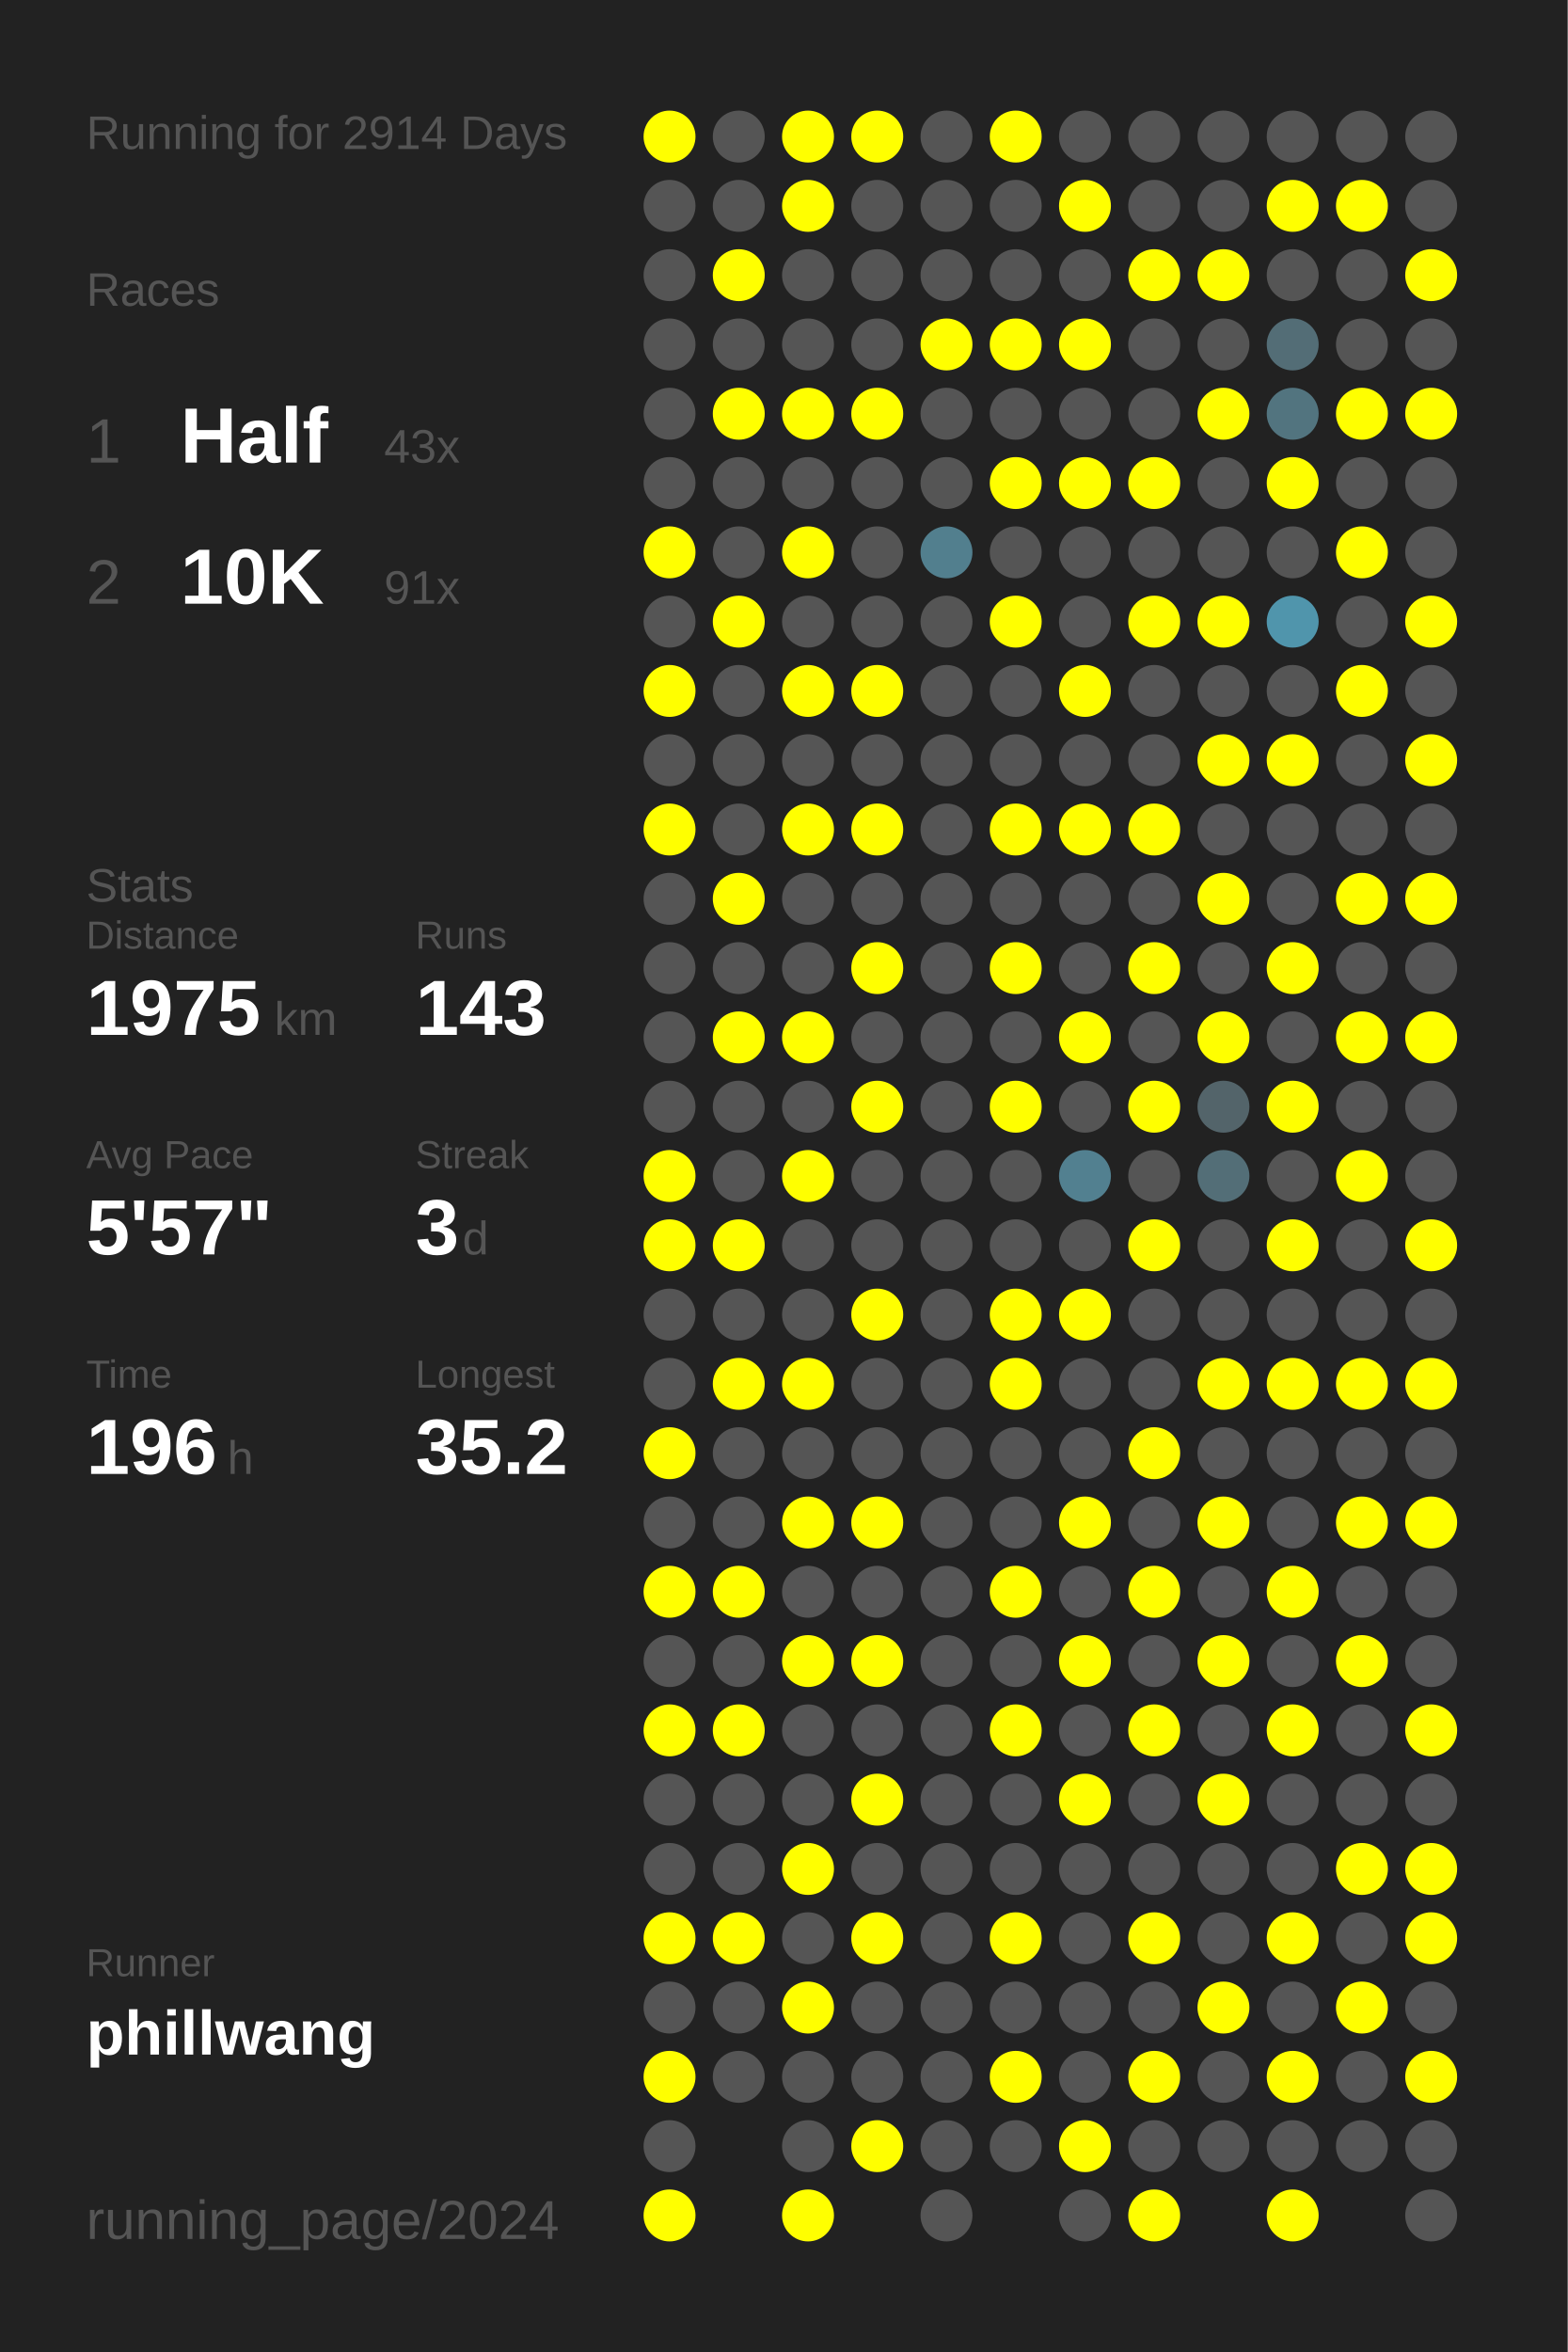
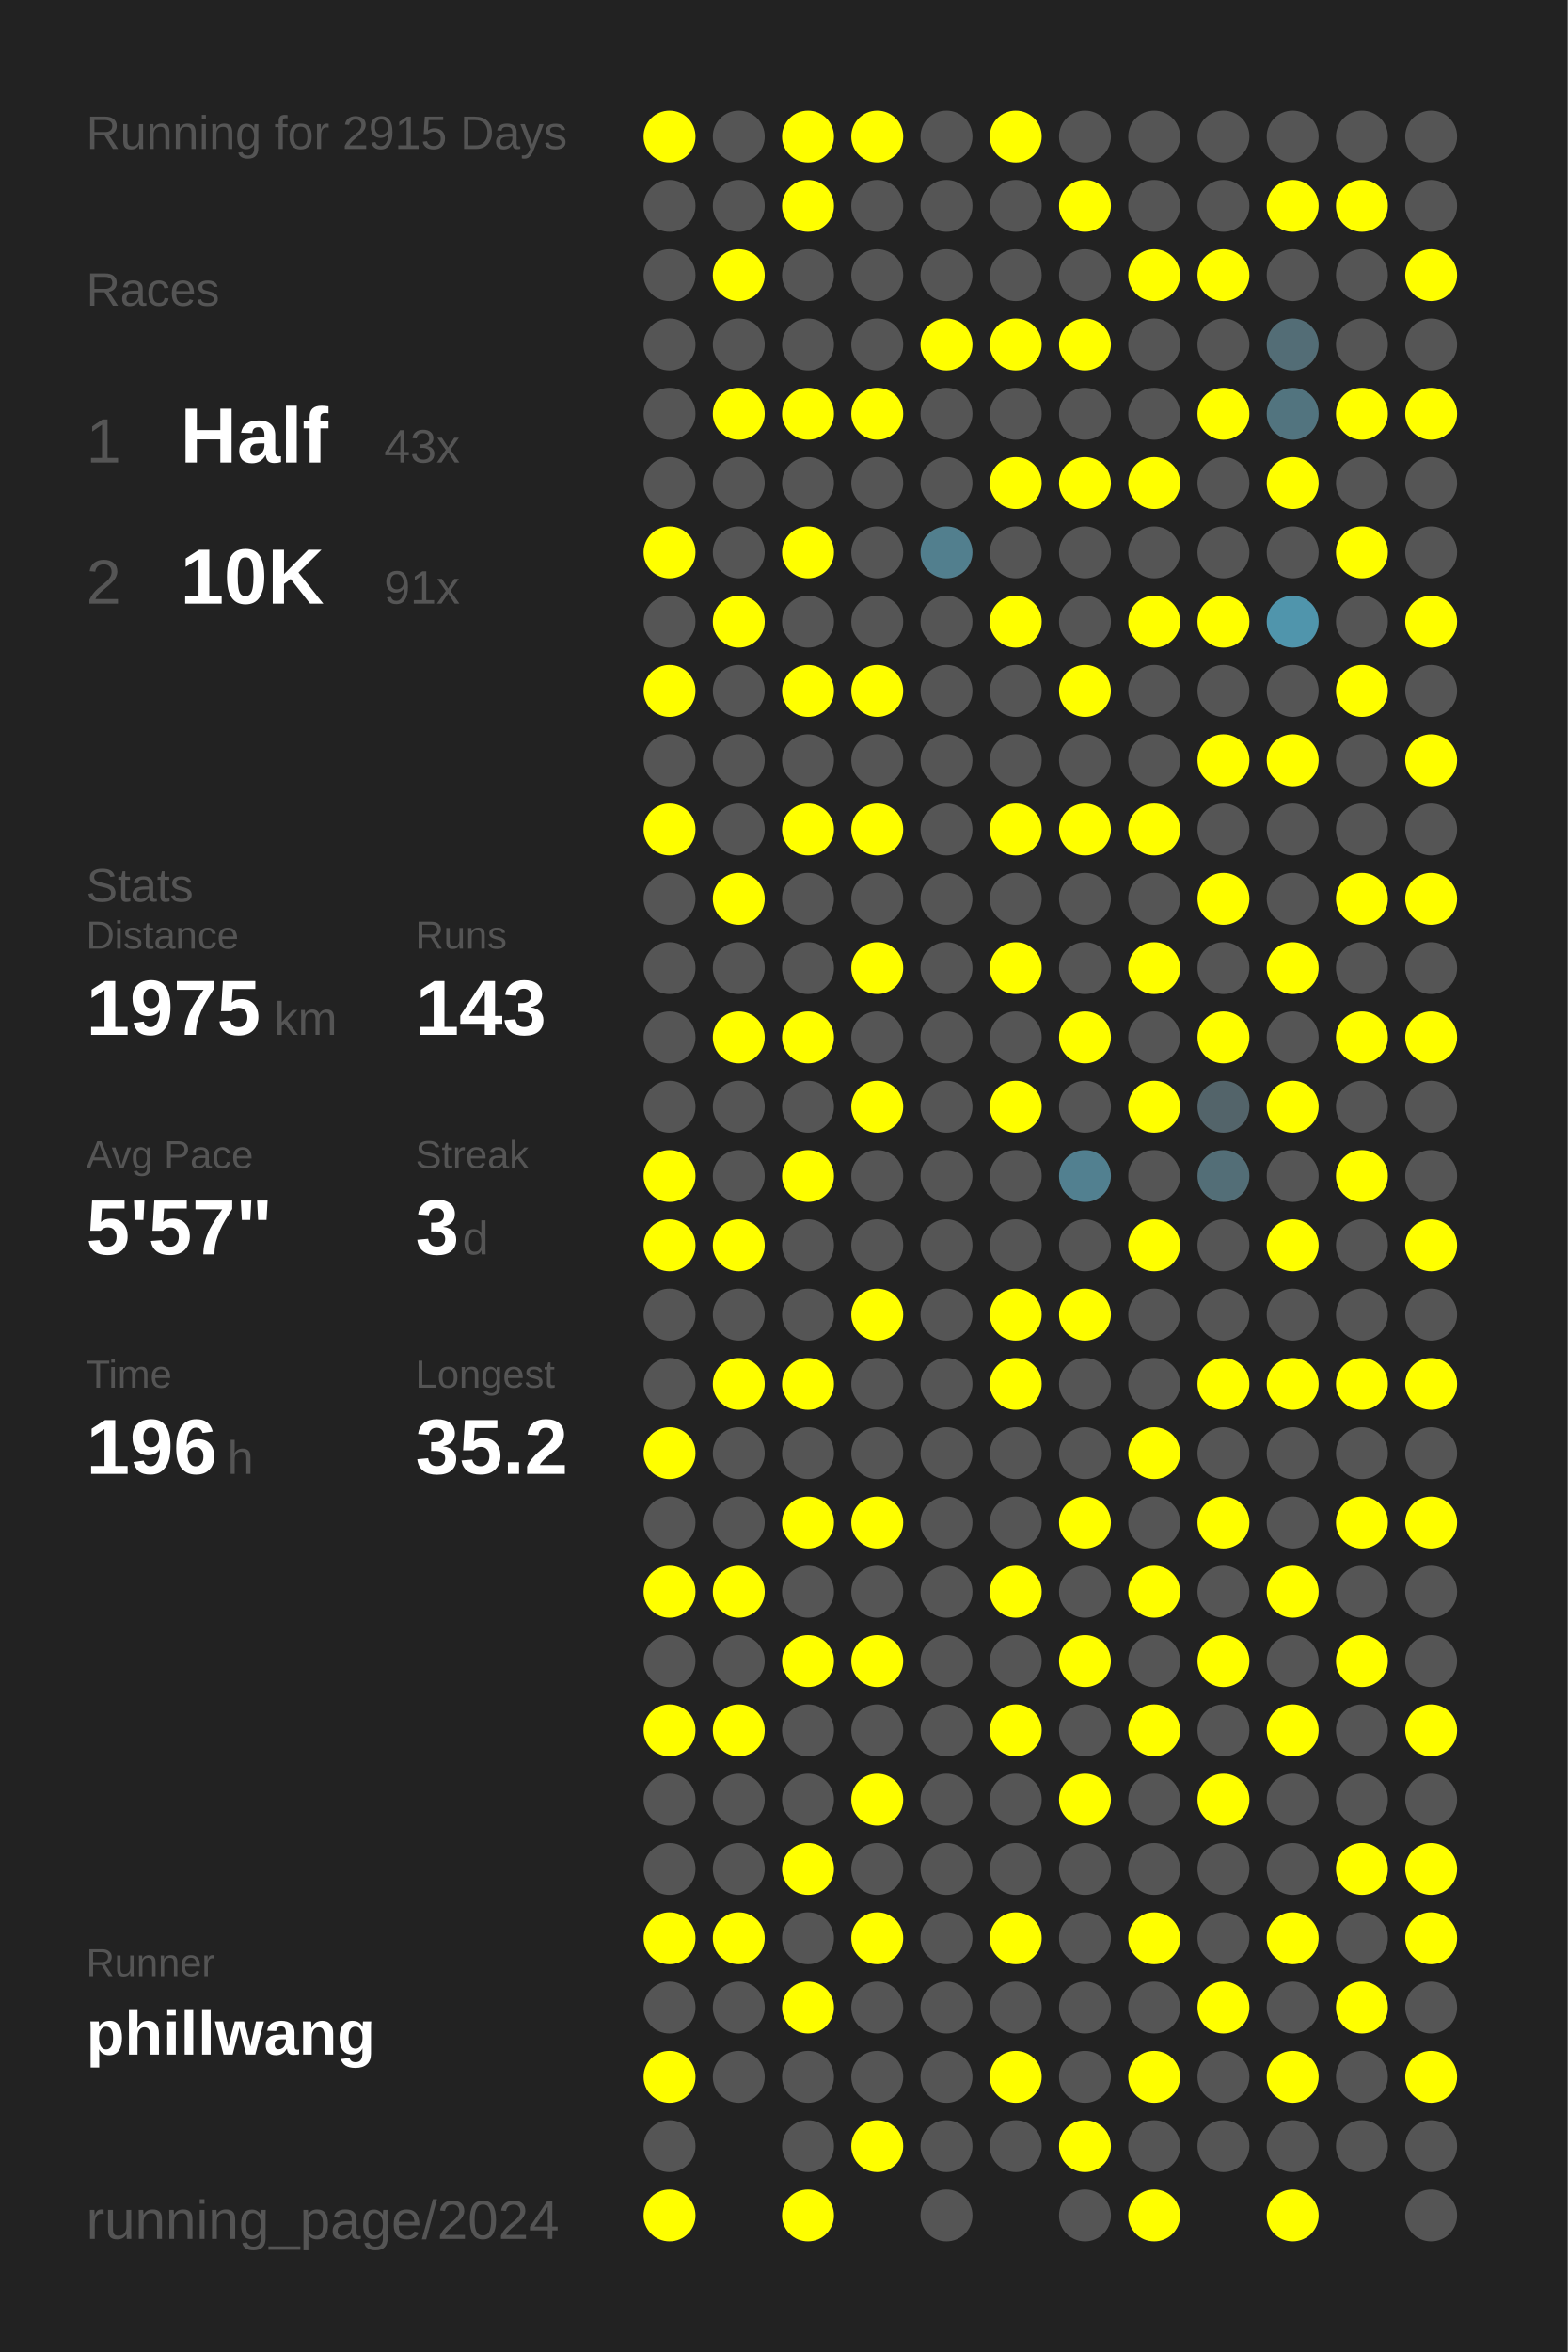
<svg xmlns="http://www.w3.org/2000/svg" baseProfile="full" height="300mm" version="1.1" viewBox="0,0,200,300" width="200mm">
  <defs />
  <rect fill="#222222" height="300" width="200" x="0" y="0" />
-   <text fill="#555555" style="font-size:6px; font-family:Arial;" x="11" y="19">Running for 2914 Days</text>
+   <text fill="#555555" style="font-size:6px; font-family:Arial;" x="11" y="19">Running for 2915 Days</text>
  <text fill="#555555" style="font-size:6px; font-family:Arial;" x="11" y="39">Races</text>
  <text fill="#555555" style="font-size:8px; font-family:Arial;" x="11" y="59">1</text>
  <text fill="#FFFFFF" style="font-size:10px; font-family:Arial; font-weight:bold;" x="23" y="59">Half</text>
  <text fill="#555555" style="font-size:6px; font-family:Arial;" x="49" y="59">43x</text>
  <text fill="#555555" style="font-size:8px; font-family:Arial;" x="11" y="77">2</text>
  <text fill="#FFFFFF" style="font-size:10px; font-family:Arial; font-weight:bold;" x="23" y="77">10K</text>
  <text fill="#555555" style="font-size:6px; font-family:Arial;" x="49" y="77">91x</text>
  <text fill="#555555" style="font-size:6px; font-family:Arial;" x="11" y="115">Stats</text>
  <text fill="#555555" style="font-size:5px; font-family:Arial;" x="11" y="121">Distance</text>
  <text fill="#FFFFFF" style="font-size:10px; font-family:Arial; font-weight:bold;" x="11" y="132">1975</text>
  <text fill="#555555" style="font-size:6px; font-family:Arial;" x="35" y="132">km</text>
  <text fill="#555555" style="font-size:5px; font-family:Arial;" x="53" y="121">Runs</text>
  <text fill="#FFFFFF" style="font-size:10px; font-family:Arial; font-weight:bold;" x="53" y="132">143</text>
  <text fill="#555555" style="font-size:5px; font-family:Arial;" x="11" y="149">Avg Pace</text>
  <text fill="#FFFFFF" style="font-size:10px; font-family:Arial; font-weight:bold;" x="11" y="160">5'57"</text>
  <text fill="#555555" style="font-size:5px; font-family:Arial;" x="53" y="149">Streak</text>
  <text fill="#FFFFFF" style="font-size:10px; font-family:Arial; font-weight:bold;" x="53" y="160">3</text>
  <text fill="#555555" style="font-size:6px; font-family:Arial;" x="59" y="160">d</text>
  <text fill="#555555" style="font-size:5px; font-family:Arial;" x="11" y="177">Time</text>
  <text fill="#FFFFFF" style="font-size:10px; font-family:Arial; font-weight:bold;" x="11" y="188">196</text>
  <text fill="#555555" style="font-size:6px; font-family:Arial;" x="29" y="188">h</text>
  <text fill="#555555" style="font-size:5px; font-family:Arial;" x="53" y="177">Longest</text>
  <text fill="#FFFFFF" style="font-size:10px; font-family:Arial; font-weight:bold;" x="53" y="188">35.2</text>
  <text fill="#555555" style="font-size:5px; font-family:Arial;" x="11" y="252.065">Runner</text>
  <text fill="#FFFFFF" style="font-size:8px; font-family:Arial; font-weight:bold;" x="11" y="262.065">phillwang</text>
  <text fill="#555555" style="font-size:7px; font-family:Arial;" x="11" y="285.581">running_page/2024</text>
  <circle cx="85.417" cy="17.419" fill="#FFFF00" r="3.312" />
  <circle cx="85.417" cy="26.258" fill="#555555" r="3.312" />
  <circle cx="85.417" cy="35.097" fill="#555555" r="3.312" />
  <circle cx="85.417" cy="43.935" fill="#555555" r="3.312" />
  <circle cx="85.417" cy="52.774" fill="#555555" r="3.312" />
  <circle cx="85.417" cy="61.613" fill="#555555" r="3.312" />
  <circle cx="85.417" cy="70.452" fill="#FFFF00" r="3.312" />
  <circle cx="85.417" cy="79.29" fill="#555555" r="3.312" />
  <circle cx="85.417" cy="88.129" fill="#FFFF00" r="3.312" />
  <circle cx="85.417" cy="96.968" fill="#555555" r="3.312" />
  <circle cx="85.417" cy="105.806" fill="#FFFF00" r="3.312" />
  <circle cx="85.417" cy="114.645" fill="#555555" r="3.312" />
  <circle cx="85.417" cy="123.484" fill="#555555" r="3.312" />
  <circle cx="85.417" cy="132.323" fill="#555555" r="3.312" />
  <circle cx="85.417" cy="141.161" fill="#555555" r="3.312" />
  <circle cx="85.417" cy="150" fill="#FFFF00" r="3.312" />
  <circle cx="85.417" cy="158.839" fill="#FFFF00" r="3.312" />
  <circle cx="85.417" cy="167.677" fill="#555555" r="3.312" />
  <circle cx="85.417" cy="176.516" fill="#555555" r="3.312" />
  <circle cx="85.417" cy="185.355" fill="#FFFF00" r="3.312" />
  <circle cx="85.417" cy="194.194" fill="#555555" r="3.312" />
  <circle cx="85.417" cy="203.032" fill="#FFFF00" r="3.312" />
  <circle cx="85.417" cy="211.871" fill="#555555" r="3.312" />
  <circle cx="85.417" cy="220.71" fill="#FFFF00" r="3.312" />
  <circle cx="85.417" cy="229.548" fill="#555555" r="3.312" />
  <circle cx="85.417" cy="238.387" fill="#555555" r="3.312" />
  <circle cx="85.417" cy="247.226" fill="#FFFF00" r="3.312" />
  <circle cx="85.417" cy="256.065" fill="#555555" r="3.312" />
  <circle cx="85.417" cy="264.903" fill="#FFFF00" r="3.312" />
  <circle cx="85.417" cy="273.742" fill="#555555" r="3.312" />
  <circle cx="85.417" cy="282.581" fill="#FFFF00" r="3.312" />
  <circle cx="94.25" cy="17.419" fill="#555555" r="3.312" />
  <circle cx="94.25" cy="26.258" fill="#555555" r="3.312" />
  <circle cx="94.25" cy="35.097" fill="#FFFF00" r="3.312" />
  <circle cx="94.25" cy="43.935" fill="#555555" r="3.312" />
  <circle cx="94.25" cy="52.774" fill="#FFFF00" r="3.312" />
  <circle cx="94.25" cy="61.613" fill="#555555" r="3.312" />
  <circle cx="94.25" cy="70.452" fill="#555555" r="3.312" />
  <circle cx="94.25" cy="79.29" fill="#FFFF00" r="3.312" />
  <circle cx="94.25" cy="88.129" fill="#555555" r="3.312" />
  <circle cx="94.25" cy="96.968" fill="#555555" r="3.312" />
  <circle cx="94.25" cy="105.806" fill="#555555" r="3.312" />
  <circle cx="94.25" cy="114.645" fill="#FFFF00" r="3.312" />
  <circle cx="94.25" cy="123.484" fill="#555555" r="3.312" />
  <circle cx="94.25" cy="132.323" fill="#FFFF00" r="3.312" />
  <circle cx="94.25" cy="141.161" fill="#555555" r="3.312" />
  <circle cx="94.25" cy="150" fill="#555555" r="3.312" />
  <circle cx="94.25" cy="158.839" fill="#FFFF00" r="3.312" />
  <circle cx="94.25" cy="167.677" fill="#555555" r="3.312" />
  <circle cx="94.25" cy="176.516" fill="#FFFF00" r="3.312" />
  <circle cx="94.25" cy="185.355" fill="#555555" r="3.312" />
  <circle cx="94.25" cy="194.194" fill="#555555" r="3.312" />
  <circle cx="94.25" cy="203.032" fill="#FFFF00" r="3.312" />
  <circle cx="94.25" cy="211.871" fill="#555555" r="3.312" />
  <circle cx="94.25" cy="220.71" fill="#FFFF00" r="3.312" />
  <circle cx="94.25" cy="229.548" fill="#555555" r="3.312" />
  <circle cx="94.25" cy="238.387" fill="#555555" r="3.312" />
  <circle cx="94.25" cy="247.226" fill="#FFFF00" r="3.312" />
  <circle cx="94.25" cy="256.065" fill="#555555" r="3.312" />
  <circle cx="94.25" cy="264.903" fill="#555555" r="3.312" />
  <circle cx="103.083" cy="17.419" fill="#FFFF00" r="3.312" />
  <circle cx="103.083" cy="26.258" fill="#FFFF00" r="3.312" />
  <circle cx="103.083" cy="35.097" fill="#555555" r="3.312" />
  <circle cx="103.083" cy="43.935" fill="#555555" r="3.312" />
  <circle cx="103.083" cy="52.774" fill="#FFFF00" r="3.312" />
  <circle cx="103.083" cy="61.613" fill="#555555" r="3.312" />
  <circle cx="103.083" cy="70.452" fill="#FFFF00" r="3.312" />
  <circle cx="103.083" cy="79.29" fill="#555555" r="3.312" />
  <circle cx="103.083" cy="88.129" fill="#FFFF00" r="3.312" />
  <circle cx="103.083" cy="96.968" fill="#555555" r="3.312" />
  <circle cx="103.083" cy="105.806" fill="#FFFF00" r="3.312" />
  <circle cx="103.083" cy="114.645" fill="#555555" r="3.312" />
  <circle cx="103.083" cy="123.484" fill="#555555" r="3.312" />
  <circle cx="103.083" cy="132.323" fill="#FFFF00" r="3.312" />
  <circle cx="103.083" cy="141.161" fill="#555555" r="3.312" />
  <circle cx="103.083" cy="150" fill="#FFFF00" r="3.312" />
  <circle cx="103.083" cy="158.839" fill="#555555" r="3.312" />
  <circle cx="103.083" cy="167.677" fill="#555555" r="3.312" />
  <circle cx="103.083" cy="176.516" fill="#FFFF00" r="3.312" />
  <circle cx="103.083" cy="185.355" fill="#555555" r="3.312" />
  <circle cx="103.083" cy="194.194" fill="#FFFF00" r="3.312" />
  <circle cx="103.083" cy="203.032" fill="#555555" r="3.312" />
  <circle cx="103.083" cy="211.871" fill="#FFFF00" r="3.312" />
  <circle cx="103.083" cy="220.71" fill="#555555" r="3.312" />
  <circle cx="103.083" cy="229.548" fill="#555555" r="3.312" />
  <circle cx="103.083" cy="238.387" fill="#FFFF00" r="3.312" />
  <circle cx="103.083" cy="247.226" fill="#555555" r="3.312" />
  <circle cx="103.083" cy="256.065" fill="#FFFF00" r="3.312" />
  <circle cx="103.083" cy="264.903" fill="#555555" r="3.312" />
  <circle cx="103.083" cy="273.742" fill="#555555" r="3.312" />
  <circle cx="103.083" cy="282.581" fill="#FFFF00" r="3.312" />
  <circle cx="111.917" cy="17.419" fill="#FFFF00" r="3.312" />
  <circle cx="111.917" cy="26.258" fill="#555555" r="3.312" />
  <circle cx="111.917" cy="35.097" fill="#555555" r="3.312" />
  <circle cx="111.917" cy="43.935" fill="#555555" r="3.312" />
  <circle cx="111.917" cy="52.774" fill="#FFFF00" r="3.312" />
  <circle cx="111.917" cy="61.613" fill="#555555" r="3.312" />
  <circle cx="111.917" cy="70.452" fill="#555555" r="3.312" />
  <circle cx="111.917" cy="79.29" fill="#555555" r="3.312" />
  <circle cx="111.917" cy="88.129" fill="#FFFF00" r="3.312" />
  <circle cx="111.917" cy="96.968" fill="#555555" r="3.312" />
  <circle cx="111.917" cy="105.806" fill="#FFFF00" r="3.312" />
  <circle cx="111.917" cy="114.645" fill="#555555" r="3.312" />
  <circle cx="111.917" cy="123.484" fill="#FFFF00" r="3.312" />
  <circle cx="111.917" cy="132.323" fill="#555555" r="3.312" />
  <circle cx="111.917" cy="141.161" fill="#FFFF00" r="3.312" />
  <circle cx="111.917" cy="150" fill="#555555" r="3.312" />
  <circle cx="111.917" cy="158.839" fill="#555555" r="3.312" />
  <circle cx="111.917" cy="167.677" fill="#FFFF00" r="3.312" />
  <circle cx="111.917" cy="176.516" fill="#555555" r="3.312" />
  <circle cx="111.917" cy="185.355" fill="#555555" r="3.312" />
  <circle cx="111.917" cy="194.194" fill="#FFFF00" r="3.312" />
  <circle cx="111.917" cy="203.032" fill="#555555" r="3.312" />
  <circle cx="111.917" cy="211.871" fill="#FFFF00" r="3.312" />
  <circle cx="111.917" cy="220.71" fill="#555555" r="3.312" />
  <circle cx="111.917" cy="229.548" fill="#FFFF00" r="3.312" />
  <circle cx="111.917" cy="238.387" fill="#555555" r="3.312" />
  <circle cx="111.917" cy="247.226" fill="#FFFF00" r="3.312" />
  <circle cx="111.917" cy="256.065" fill="#555555" r="3.312" />
  <circle cx="111.917" cy="264.903" fill="#555555" r="3.312" />
  <circle cx="111.917" cy="273.742" fill="#FFFF00" r="3.312" />
  <circle cx="120.75" cy="17.419" fill="#555555" r="3.312" />
  <circle cx="120.75" cy="26.258" fill="#555555" r="3.312" />
  <circle cx="120.75" cy="35.097" fill="#555555" r="3.312" />
  <circle cx="120.75" cy="43.935" fill="#FFFF00" r="3.312" />
  <circle cx="120.75" cy="52.774" fill="#555555" r="3.312" />
  <circle cx="120.75" cy="61.613" fill="#555555" r="3.312" />
  <circle cx="120.75" cy="70.452" fill="#527f8e" r="3.312" />
  <circle cx="120.75" cy="79.29" fill="#555555" r="3.312" />
  <circle cx="120.75" cy="88.129" fill="#555555" r="3.312" />
  <circle cx="120.75" cy="96.968" fill="#555555" r="3.312" />
  <circle cx="120.75" cy="105.806" fill="#555555" r="3.312" />
  <circle cx="120.75" cy="114.645" fill="#555555" r="3.312" />
  <circle cx="120.75" cy="123.484" fill="#555555" r="3.312" />
  <circle cx="120.75" cy="132.323" fill="#555555" r="3.312" />
  <circle cx="120.75" cy="141.161" fill="#555555" r="3.312" />
  <circle cx="120.75" cy="150" fill="#555555" r="3.312" />
  <circle cx="120.75" cy="158.839" fill="#555555" r="3.312" />
  <circle cx="120.75" cy="167.677" fill="#555555" r="3.312" />
  <circle cx="120.75" cy="176.516" fill="#555555" r="3.312" />
  <circle cx="120.75" cy="185.355" fill="#555555" r="3.312" />
  <circle cx="120.75" cy="194.194" fill="#555555" r="3.312" />
  <circle cx="120.75" cy="203.032" fill="#555555" r="3.312" />
  <circle cx="120.75" cy="211.871" fill="#555555" r="3.312" />
  <circle cx="120.75" cy="220.71" fill="#555555" r="3.312" />
  <circle cx="120.75" cy="229.548" fill="#555555" r="3.312" />
  <circle cx="120.75" cy="238.387" fill="#555555" r="3.312" />
  <circle cx="120.75" cy="247.226" fill="#555555" r="3.312" />
  <circle cx="120.75" cy="256.065" fill="#555555" r="3.312" />
  <circle cx="120.75" cy="264.903" fill="#555555" r="3.312" />
  <circle cx="120.75" cy="273.742" fill="#555555" r="3.312" />
  <circle cx="120.75" cy="282.581" fill="#555555" r="3.312" />
  <circle cx="129.583" cy="17.419" fill="#FFFF00" r="3.312" />
  <circle cx="129.583" cy="26.258" fill="#555555" r="3.312" />
  <circle cx="129.583" cy="35.097" fill="#555555" r="3.312" />
  <circle cx="129.583" cy="43.935" fill="#FFFF00" r="3.312" />
  <circle cx="129.583" cy="52.774" fill="#555555" r="3.312" />
  <circle cx="129.583" cy="61.613" fill="#FFFF00" r="3.312" />
  <circle cx="129.583" cy="70.452" fill="#555555" r="3.312" />
  <circle cx="129.583" cy="79.29" fill="#FFFF00" r="3.312" />
  <circle cx="129.583" cy="88.129" fill="#555555" r="3.312" />
  <circle cx="129.583" cy="96.968" fill="#555555" r="3.312" />
  <circle cx="129.583" cy="105.806" fill="#FFFF00" r="3.312" />
  <circle cx="129.583" cy="114.645" fill="#555555" r="3.312" />
  <circle cx="129.583" cy="123.484" fill="#FFFF00" r="3.312" />
  <circle cx="129.583" cy="132.323" fill="#555555" r="3.312" />
  <circle cx="129.583" cy="141.161" fill="#FFFF00" r="3.312" />
  <circle cx="129.583" cy="150" fill="#555555" r="3.312" />
  <circle cx="129.583" cy="158.839" fill="#555555" r="3.312" />
  <circle cx="129.583" cy="167.677" fill="#FFFF00" r="3.312" />
  <circle cx="129.583" cy="176.516" fill="#FFFF00" r="3.312" />
  <circle cx="129.583" cy="185.355" fill="#555555" r="3.312" />
  <circle cx="129.583" cy="194.194" fill="#555555" r="3.312" />
  <circle cx="129.583" cy="203.032" fill="#FFFF00" r="3.312" />
  <circle cx="129.583" cy="211.871" fill="#555555" r="3.312" />
  <circle cx="129.583" cy="220.71" fill="#FFFF00" r="3.312" />
  <circle cx="129.583" cy="229.548" fill="#555555" r="3.312" />
  <circle cx="129.583" cy="238.387" fill="#555555" r="3.312" />
  <circle cx="129.583" cy="247.226" fill="#FFFF00" r="3.312" />
  <circle cx="129.583" cy="256.065" fill="#555555" r="3.312" />
  <circle cx="129.583" cy="264.903" fill="#FFFF00" r="3.312" />
  <circle cx="129.583" cy="273.742" fill="#555555" r="3.312" />
  <circle cx="138.417" cy="17.419" fill="#555555" r="3.312" />
  <circle cx="138.417" cy="26.258" fill="#FFFF00" r="3.312" />
  <circle cx="138.417" cy="35.097" fill="#555555" r="3.312" />
  <circle cx="138.417" cy="43.935" fill="#FFFF00" r="3.312" />
  <circle cx="138.417" cy="52.774" fill="#555555" r="3.312" />
  <circle cx="138.417" cy="61.613" fill="#FFFF00" r="3.312" />
  <circle cx="138.417" cy="70.452" fill="#555555" r="3.312" />
  <circle cx="138.417" cy="79.29" fill="#555555" r="3.312" />
  <circle cx="138.417" cy="88.129" fill="#FFFF00" r="3.312" />
  <circle cx="138.417" cy="96.968" fill="#555555" r="3.312" />
  <circle cx="138.417" cy="105.806" fill="#FFFF00" r="3.312" />
  <circle cx="138.417" cy="114.645" fill="#555555" r="3.312" />
  <circle cx="138.417" cy="123.484" fill="#555555" r="3.312" />
  <circle cx="138.417" cy="132.323" fill="#FFFF00" r="3.312" />
  <circle cx="138.417" cy="141.161" fill="#555555" r="3.312" />
  <circle cx="138.417" cy="150" fill="#528090" r="3.312" />
  <circle cx="138.417" cy="158.839" fill="#555555" r="3.312" />
  <circle cx="138.417" cy="167.677" fill="#FFFF00" r="3.312" />
  <circle cx="138.417" cy="176.516" fill="#555555" r="3.312" />
  <circle cx="138.417" cy="185.355" fill="#555555" r="3.312" />
  <circle cx="138.417" cy="194.194" fill="#FFFF00" r="3.312" />
  <circle cx="138.417" cy="203.032" fill="#555555" r="3.312" />
  <circle cx="138.417" cy="211.871" fill="#FFFF00" r="3.312" />
  <circle cx="138.417" cy="220.71" fill="#555555" r="3.312" />
  <circle cx="138.417" cy="229.548" fill="#FFFF00" r="3.312" />
  <circle cx="138.417" cy="238.387" fill="#555555" r="3.312" />
  <circle cx="138.417" cy="247.226" fill="#555555" r="3.312" />
  <circle cx="138.417" cy="256.065" fill="#555555" r="3.312" />
  <circle cx="138.417" cy="264.903" fill="#555555" r="3.312" />
  <circle cx="138.417" cy="273.742" fill="#FFFF00" r="3.312" />
  <circle cx="138.417" cy="282.581" fill="#555555" r="3.312" />
  <circle cx="147.25" cy="17.419" fill="#555555" r="3.312" />
  <circle cx="147.25" cy="26.258" fill="#555555" r="3.312" />
  <circle cx="147.25" cy="35.097" fill="#FFFF00" r="3.312" />
  <circle cx="147.25" cy="43.935" fill="#555555" r="3.312" />
  <circle cx="147.25" cy="52.774" fill="#555555" r="3.312" />
  <circle cx="147.25" cy="61.613" fill="#FFFF00" r="3.312" />
  <circle cx="147.25" cy="70.452" fill="#555555" r="3.312" />
  <circle cx="147.25" cy="79.29" fill="#FFFF00" r="3.312" />
  <circle cx="147.25" cy="88.129" fill="#555555" r="3.312" />
  <circle cx="147.25" cy="96.968" fill="#555555" r="3.312" />
  <circle cx="147.25" cy="105.806" fill="#FFFF00" r="3.312" />
  <circle cx="147.25" cy="114.645" fill="#555555" r="3.312" />
  <circle cx="147.25" cy="123.484" fill="#FFFF00" r="3.312" />
  <circle cx="147.25" cy="132.323" fill="#555555" r="3.312" />
  <circle cx="147.25" cy="141.161" fill="#FFFF00" r="3.312" />
  <circle cx="147.25" cy="150" fill="#555555" r="3.312" />
  <circle cx="147.25" cy="158.839" fill="#FFFF00" r="3.312" />
  <circle cx="147.25" cy="167.677" fill="#555555" r="3.312" />
  <circle cx="147.25" cy="176.516" fill="#555555" r="3.312" />
  <circle cx="147.25" cy="185.355" fill="#FFFF00" r="3.312" />
  <circle cx="147.25" cy="194.194" fill="#555555" r="3.312" />
  <circle cx="147.25" cy="203.032" fill="#FFFF00" r="3.312" />
  <circle cx="147.25" cy="211.871" fill="#555555" r="3.312" />
  <circle cx="147.25" cy="220.71" fill="#FFFF00" r="3.312" />
  <circle cx="147.25" cy="229.548" fill="#555555" r="3.312" />
  <circle cx="147.25" cy="238.387" fill="#555555" r="3.312" />
  <circle cx="147.25" cy="247.226" fill="#FFFF00" r="3.312" />
  <circle cx="147.25" cy="256.065" fill="#555555" r="3.312" />
  <circle cx="147.25" cy="264.903" fill="#FFFF00" r="3.312" />
  <circle cx="147.25" cy="273.742" fill="#555555" r="3.312" />
  <circle cx="147.25" cy="282.581" fill="#FFFF00" r="3.312" />
  <circle cx="156.083" cy="17.419" fill="#555555" r="3.312" />
  <circle cx="156.083" cy="26.258" fill="#555555" r="3.312" />
  <circle cx="156.083" cy="35.097" fill="#FFFF00" r="3.312" />
  <circle cx="156.083" cy="43.935" fill="#555555" r="3.312" />
  <circle cx="156.083" cy="52.774" fill="#FFFF00" r="3.312" />
  <circle cx="156.083" cy="61.613" fill="#555555" r="3.312" />
  <circle cx="156.083" cy="70.452" fill="#555555" r="3.312" />
  <circle cx="156.083" cy="79.29" fill="#FFFF00" r="3.312" />
  <circle cx="156.083" cy="88.129" fill="#555555" r="3.312" />
  <circle cx="156.083" cy="96.968" fill="#FFFF00" r="3.312" />
  <circle cx="156.083" cy="105.806" fill="#555555" r="3.312" />
  <circle cx="156.083" cy="114.645" fill="#FFFF00" r="3.312" />
  <circle cx="156.083" cy="123.484" fill="#555555" r="3.312" />
  <circle cx="156.083" cy="132.323" fill="#FFFF00" r="3.312" />
  <circle cx="156.083" cy="141.161" fill="#53646a" r="3.312" />
  <circle cx="156.083" cy="150" fill="#536e77" r="3.312" />
  <circle cx="156.083" cy="158.839" fill="#555555" r="3.312" />
  <circle cx="156.083" cy="167.677" fill="#555555" r="3.312" />
  <circle cx="156.083" cy="176.516" fill="#FFFF00" r="3.312" />
  <circle cx="156.083" cy="185.355" fill="#555555" r="3.312" />
  <circle cx="156.083" cy="194.194" fill="#FFFF00" r="3.312" />
  <circle cx="156.083" cy="203.032" fill="#555555" r="3.312" />
  <circle cx="156.083" cy="211.871" fill="#FFFF00" r="3.312" />
  <circle cx="156.083" cy="220.71" fill="#555555" r="3.312" />
  <circle cx="156.083" cy="229.548" fill="#FFFF00" r="3.312" />
  <circle cx="156.083" cy="238.387" fill="#555555" r="3.312" />
  <circle cx="156.083" cy="247.226" fill="#555555" r="3.312" />
  <circle cx="156.083" cy="256.065" fill="#FFFF00" r="3.312" />
  <circle cx="156.083" cy="264.903" fill="#555555" r="3.312" />
  <circle cx="156.083" cy="273.742" fill="#555555" r="3.312" />
  <circle cx="164.917" cy="17.419" fill="#555555" r="3.312" />
  <circle cx="164.917" cy="26.258" fill="#FFFF00" r="3.312" />
  <circle cx="164.917" cy="35.097" fill="#555555" r="3.312" />
  <circle cx="164.917" cy="43.935" fill="#536d76" r="3.312" />
  <circle cx="164.917" cy="52.774" fill="#52747f" r="3.312" />
  <circle cx="164.917" cy="61.613" fill="#FFFF00" r="3.312" />
  <circle cx="164.917" cy="70.452" fill="#555555" r="3.312" />
  <circle cx="164.917" cy="79.29" fill="#5095ac" r="3.312" />
  <circle cx="164.917" cy="88.129" fill="#555555" r="3.312" />
  <circle cx="164.917" cy="96.968" fill="#FFFF00" r="3.312" />
  <circle cx="164.917" cy="105.806" fill="#555555" r="3.312" />
  <circle cx="164.917" cy="114.645" fill="#555555" r="3.312" />
  <circle cx="164.917" cy="123.484" fill="#FFFF00" r="3.312" />
  <circle cx="164.917" cy="132.323" fill="#555555" r="3.312" />
  <circle cx="164.917" cy="141.161" fill="#FFFF00" r="3.312" />
  <circle cx="164.917" cy="150" fill="#555555" r="3.312" />
  <circle cx="164.917" cy="158.839" fill="#FFFF00" r="3.312" />
  <circle cx="164.917" cy="167.677" fill="#555555" r="3.312" />
  <circle cx="164.917" cy="176.516" fill="#FFFF00" r="3.312" />
  <circle cx="164.917" cy="185.355" fill="#555555" r="3.312" />
  <circle cx="164.917" cy="194.194" fill="#555555" r="3.312" />
  <circle cx="164.917" cy="203.032" fill="#FFFF00" r="3.312" />
  <circle cx="164.917" cy="211.871" fill="#555555" r="3.312" />
  <circle cx="164.917" cy="220.71" fill="#FFFF00" r="3.312" />
  <circle cx="164.917" cy="229.548" fill="#555555" r="3.312" />
  <circle cx="164.917" cy="238.387" fill="#555555" r="3.312" />
  <circle cx="164.917" cy="247.226" fill="#FFFF00" r="3.312" />
  <circle cx="164.917" cy="256.065" fill="#555555" r="3.312" />
  <circle cx="164.917" cy="264.903" fill="#FFFF00" r="3.312" />
  <circle cx="164.917" cy="273.742" fill="#555555" r="3.312" />
  <circle cx="164.917" cy="282.581" fill="#FFFF00" r="3.312" />
  <circle cx="173.75" cy="17.419" fill="#555555" r="3.312" />
  <circle cx="173.75" cy="26.258" fill="#FFFF00" r="3.312" />
  <circle cx="173.75" cy="35.097" fill="#555555" r="3.312" />
  <circle cx="173.75" cy="43.935" fill="#555555" r="3.312" />
  <circle cx="173.75" cy="52.774" fill="#FFFF00" r="3.312" />
  <circle cx="173.75" cy="61.613" fill="#555555" r="3.312" />
  <circle cx="173.75" cy="70.452" fill="#FFFF00" r="3.312" />
  <circle cx="173.75" cy="79.29" fill="#555555" r="3.312" />
  <circle cx="173.75" cy="88.129" fill="#FFFF00" r="3.312" />
  <circle cx="173.75" cy="96.968" fill="#555555" r="3.312" />
  <circle cx="173.75" cy="105.806" fill="#555555" r="3.312" />
  <circle cx="173.75" cy="114.645" fill="#FFFF00" r="3.312" />
  <circle cx="173.75" cy="123.484" fill="#555555" r="3.312" />
  <circle cx="173.75" cy="132.323" fill="#FFFF00" r="3.312" />
  <circle cx="173.75" cy="141.161" fill="#555555" r="3.312" />
  <circle cx="173.75" cy="150" fill="#FFFF00" r="3.312" />
  <circle cx="173.75" cy="158.839" fill="#555555" r="3.312" />
  <circle cx="173.75" cy="167.677" fill="#555555" r="3.312" />
  <circle cx="173.75" cy="176.516" fill="#FFFF00" r="3.312" />
  <circle cx="173.75" cy="185.355" fill="#555555" r="3.312" />
  <circle cx="173.75" cy="194.194" fill="#FFFF00" r="3.312" />
  <circle cx="173.75" cy="203.032" fill="#555555" r="3.312" />
  <circle cx="173.75" cy="211.871" fill="#FFFF00" r="3.312" />
  <circle cx="173.75" cy="220.71" fill="#555555" r="3.312" />
  <circle cx="173.75" cy="229.548" fill="#555555" r="3.312" />
  <circle cx="173.75" cy="238.387" fill="#FFFF00" r="3.312" />
  <circle cx="173.75" cy="247.226" fill="#555555" r="3.312" />
  <circle cx="173.75" cy="256.065" fill="#FFFF00" r="3.312" />
  <circle cx="173.75" cy="264.903" fill="#555555" r="3.312" />
  <circle cx="173.75" cy="273.742" fill="#555555" r="3.312" />
  <circle cx="182.583" cy="17.419" fill="#555555" r="3.312" />
  <circle cx="182.583" cy="26.258" fill="#555555" r="3.312" />
  <circle cx="182.583" cy="35.097" fill="#FFFF00" r="3.312" />
  <circle cx="182.583" cy="43.935" fill="#555555" r="3.312" />
  <circle cx="182.583" cy="52.774" fill="#FFFF00" r="3.312" />
  <circle cx="182.583" cy="61.613" fill="#555555" r="3.312" />
  <circle cx="182.583" cy="70.452" fill="#555555" r="3.312" />
  <circle cx="182.583" cy="79.29" fill="#FFFF00" r="3.312" />
  <circle cx="182.583" cy="88.129" fill="#555555" r="3.312" />
  <circle cx="182.583" cy="96.968" fill="#FFFF00" r="3.312" />
  <circle cx="182.583" cy="105.806" fill="#555555" r="3.312" />
  <circle cx="182.583" cy="114.645" fill="#FFFF00" r="3.312" />
  <circle cx="182.583" cy="123.484" fill="#555555" r="3.312" />
  <circle cx="182.583" cy="132.323" fill="#FFFF00" r="3.312" />
  <circle cx="182.583" cy="141.161" fill="#555555" r="3.312" />
  <circle cx="182.583" cy="150" fill="#555555" r="3.312" />
  <circle cx="182.583" cy="158.839" fill="#FFFF00" r="3.312" />
  <circle cx="182.583" cy="167.677" fill="#555555" r="3.312" />
  <circle cx="182.583" cy="176.516" fill="#FFFF00" r="3.312" />
  <circle cx="182.583" cy="185.355" fill="#555555" r="3.312" />
  <circle cx="182.583" cy="194.194" fill="#FFFF00" r="3.312" />
  <circle cx="182.583" cy="203.032" fill="#555555" r="3.312" />
  <circle cx="182.583" cy="211.871" fill="#555555" r="3.312" />
  <circle cx="182.583" cy="220.71" fill="#FFFF00" r="3.312" />
  <circle cx="182.583" cy="229.548" fill="#555555" r="3.312" />
  <circle cx="182.583" cy="238.387" fill="#FFFF00" r="3.312" />
  <circle cx="182.583" cy="247.226" fill="#FFFF00" r="3.312" />
  <circle cx="182.583" cy="256.065" fill="#555555" r="3.312" />
  <circle cx="182.583" cy="264.903" fill="#FFFF00" r="3.312" />
  <circle cx="182.583" cy="273.742" fill="#555555" r="3.312" />
  <circle cx="182.583" cy="282.581" fill="#555555" r="3.312" />
</svg>
